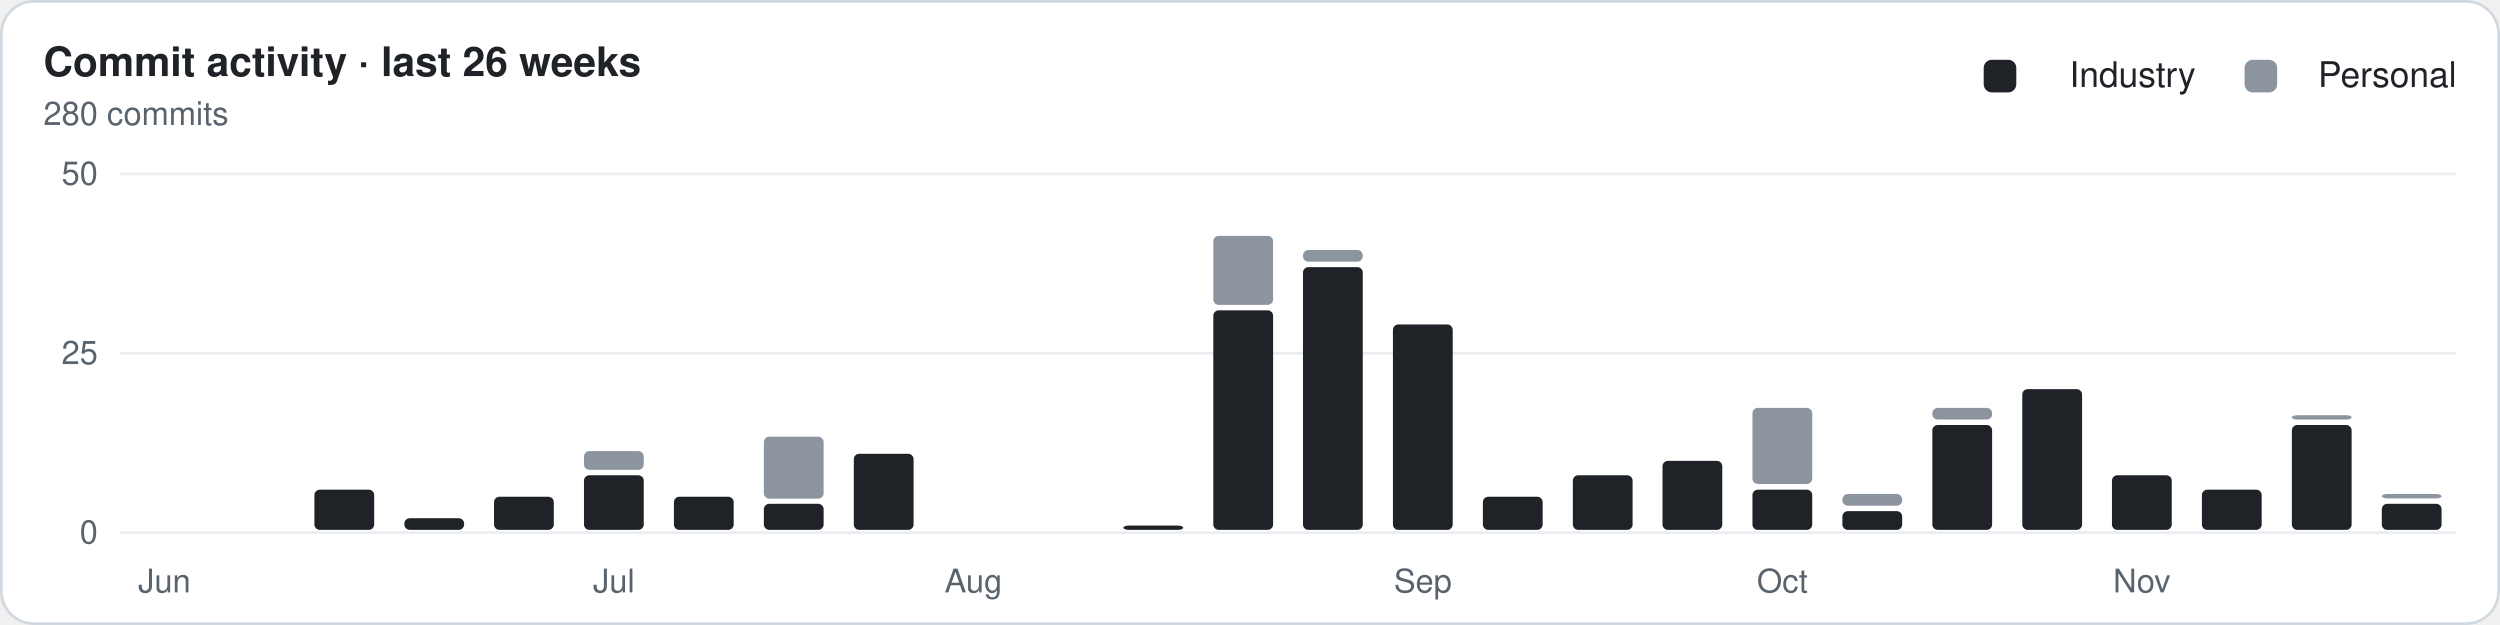
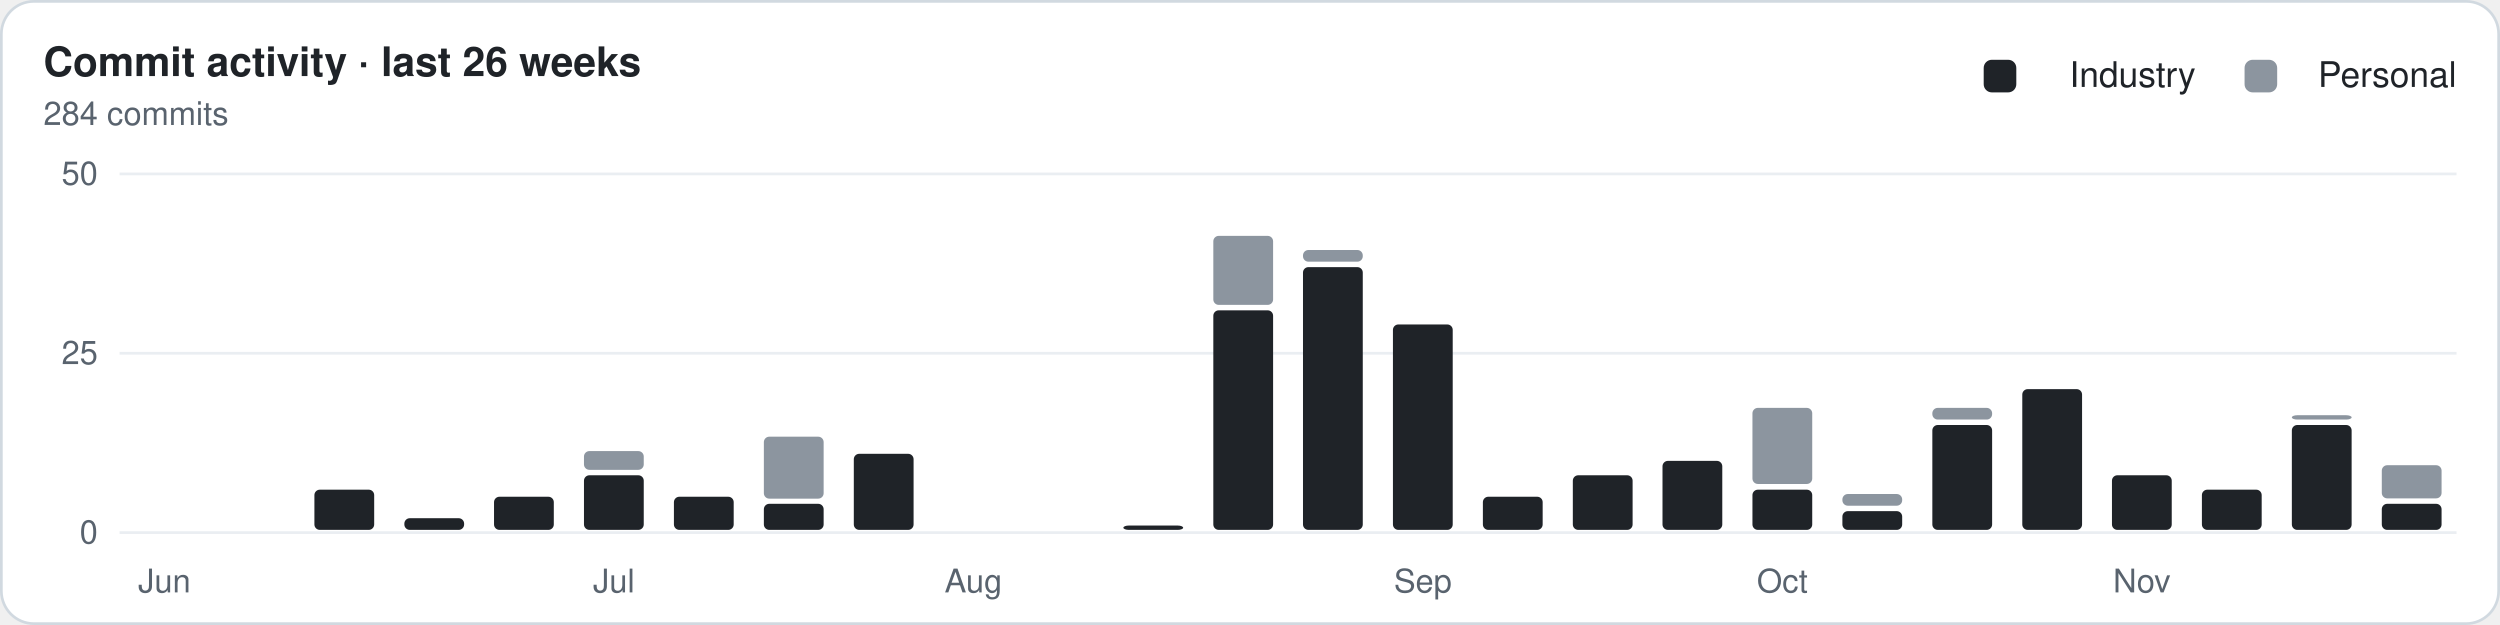
<svg xmlns="http://www.w3.org/2000/svg" width="920" height="230" viewBox="0 0 920 230" role="img" aria-label="Weekly commit activity">
  <style>.t{font:600 15px -apple-system,Segoe UI,Helvetica,Arial,sans-serif;fill:#1f2328}.st,.lv,.ax{font:12px -apple-system,Segoe UI,Helvetica,Arial,sans-serif;fill:#59636e}.ln{font:500 13px -apple-system,Segoe UI,Helvetica,Arial,sans-serif;fill:#1f2328}.c{font:600 18px -apple-system,Segoe UI,Helvetica,Arial,sans-serif;fill:#1f2328}.grid{stroke:#eaeef2}.gap{stroke:#ffffff}.bg{fill:#ffffff;stroke:#d1d9e0}.s-ai{fill:#257de0}.s-backend{fill:#f47230}.s-devops{fill:#00b894}.s-frontend{fill:#f2a600}.s-other{fill:#9c9c9c}.k-professional{fill:#1f2328}.k-personal{fill:#8c959f}@media (prefers-color-scheme:dark){.t,.ln,.c{fill:#e6edf3}.st,.lv,.ax{fill:#9198a1}.grid{stroke:#212830}.gap{stroke:#151b23}.bg{fill:#151b23;stroke:#30363d}.s-ai{fill:#338ced}.s-backend{fill:#e76624}.s-devops{fill:#00a888}.s-frontend{fill:#d28e05}.s-other{fill:#6b6b6b}.k-professional{fill:#e6edf3}.k-personal{fill:#656c76}}</style>
  <rect class="bg" x="0.5" y="0.5" width="919" height="229" rx="12" />
  <text class="t" x="16" y="28">Commit activity · last 26 weeks</text>
-   <text class="st" x="16" y="46">280 commits</text>
+   <text class="st" x="16" y="46">284 commits</text>
  <text class="ln" x="904" y="32" text-anchor="end">Personal</text>
  <rect class="k-personal" x="826" y="22" width="12" height="12" rx="3" />
  <text class="ln" x="808" y="32" text-anchor="end">Industry</text>
  <rect class="k-professional" x="730" y="22" width="12" height="12" rx="3" />
  <line class="grid" x1="44" x2="904" y1="196.0" y2="196.0" />
  <text class="ax" x="36" y="200.0" text-anchor="end">0</text>
  <line class="grid" x1="44" x2="904" y1="130.0" y2="130.0" />
  <text class="ax" x="36" y="134.0" text-anchor="end">25</text>
  <line class="grid" x1="44" x2="904" y1="64.0" y2="64.0" />
  <text class="ax" x="36" y="68.0" text-anchor="end">50</text>
  <text class="ax" x="60.5" y="218" text-anchor="middle">Jun</text>
  <rect class="k-professional" x="115.7" y="180.2" width="22.0" height="14.8" rx="2" />
  <rect class="k-professional" x="148.8" y="190.7" width="22.0" height="4.3" rx="2" />
  <rect class="k-professional" x="181.8" y="182.8" width="22.0" height="12.2" rx="2" />
  <rect class="k-professional" x="214.9" y="174.9" width="22.0" height="20.1" rx="2" />
  <rect class="k-personal" x="214.9" y="166.0" width="22.0" height="6.9" rx="2" />
  <text class="ax" x="225.9" y="218" text-anchor="middle">Jul</text>
  <rect class="k-professional" x="248.0" y="182.8" width="22.0" height="12.2" rx="2" />
  <rect class="k-professional" x="281.1" y="185.4" width="22.0" height="9.6" rx="2" />
  <rect class="k-personal" x="281.1" y="160.7" width="22.0" height="22.8" rx="2" />
  <rect class="k-professional" x="314.2" y="167.0" width="22.0" height="28.0" rx="2" />
  <text class="ax" x="358.2" y="218" text-anchor="middle">Aug</text>
  <rect class="k-professional" x="413.4" y="193.4" width="22.0" height="1.6" rx="2" />
  <rect class="k-professional" x="446.5" y="114.2" width="22.0" height="80.8" rx="2" />
  <rect class="k-personal" x="446.5" y="86.8" width="22.0" height="25.4" rx="2" />
  <rect class="k-professional" x="479.5" y="98.3" width="22.0" height="96.7" rx="2" />
  <rect class="k-personal" x="479.5" y="92.0" width="22.0" height="4.3" rx="2" />
  <rect class="k-professional" x="512.6" y="119.4" width="22.0" height="75.6" rx="2" />
  <text class="ax" x="523.6" y="218" text-anchor="middle">Sep</text>
  <rect class="k-professional" x="545.7" y="182.8" width="22.0" height="12.2" rx="2" />
  <rect class="k-professional" x="578.8" y="174.9" width="22.0" height="20.1" rx="2" />
  <rect class="k-professional" x="611.8" y="169.6" width="22.0" height="25.4" rx="2" />
  <rect class="k-professional" x="644.9" y="180.2" width="22.0" height="14.8" rx="2" />
  <rect class="k-personal" x="644.9" y="150.1" width="22.0" height="28.0" rx="2" />
  <text class="ax" x="655.9" y="218" text-anchor="middle">Oct</text>
  <rect class="k-professional" x="678.0" y="188.1" width="22.0" height="6.9" rx="2" />
  <rect class="k-personal" x="678.0" y="181.8" width="22.0" height="4.3" rx="2" />
  <rect class="k-professional" x="711.1" y="156.4" width="22.0" height="38.6" rx="2" />
  <rect class="k-personal" x="711.1" y="150.1" width="22.0" height="4.3" rx="2" />
  <rect class="k-professional" x="744.2" y="143.2" width="22.0" height="51.8" rx="2" />
  <rect class="k-professional" x="777.2" y="174.9" width="22.0" height="20.1" rx="2" />
  <text class="ax" x="788.2" y="218" text-anchor="middle">Nov</text>
  <rect class="k-professional" x="810.3" y="180.2" width="22.0" height="14.8" rx="2" />
  <rect class="k-professional" x="843.4" y="156.4" width="22.0" height="38.6" rx="2" />
  <rect class="k-personal" x="843.4" y="152.8" width="22.0" height="1.6" rx="2" />
  <rect class="k-professional" x="876.5" y="185.4" width="22.0" height="9.6" rx="2" />
-   <rect class="k-personal" x="876.5" y="181.8" width="22.0" height="1.6" rx="2" />
+   <rect class="k-personal" x="876.5" y="171.2" width="22.0" height="12.2" rx="2" />
</svg>
